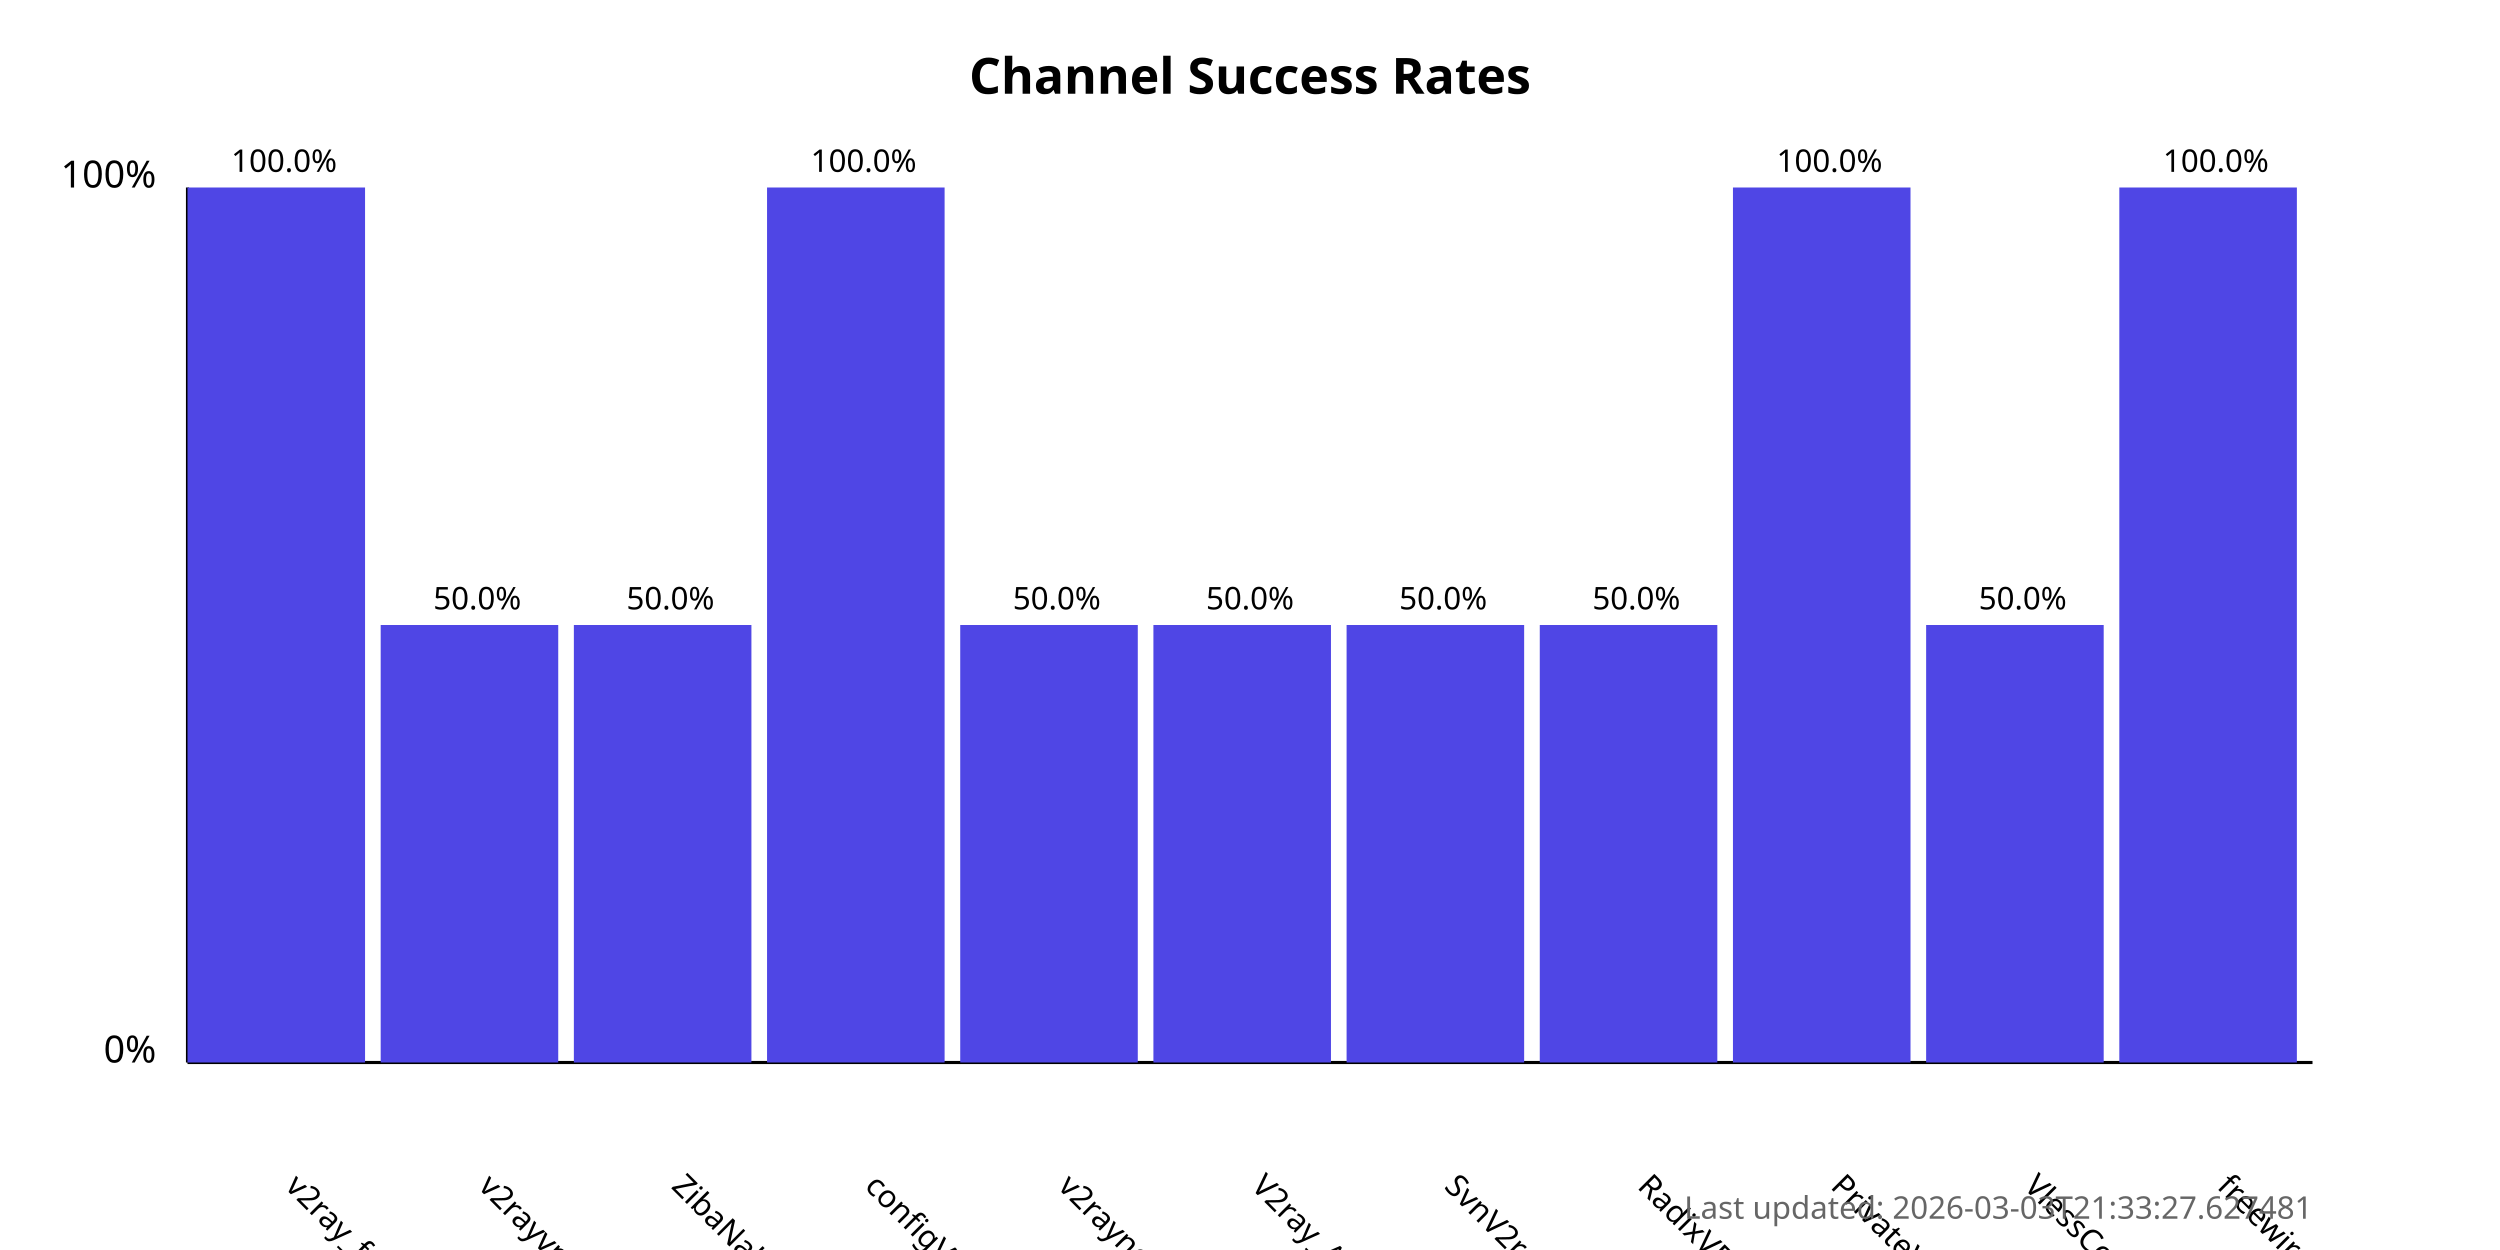
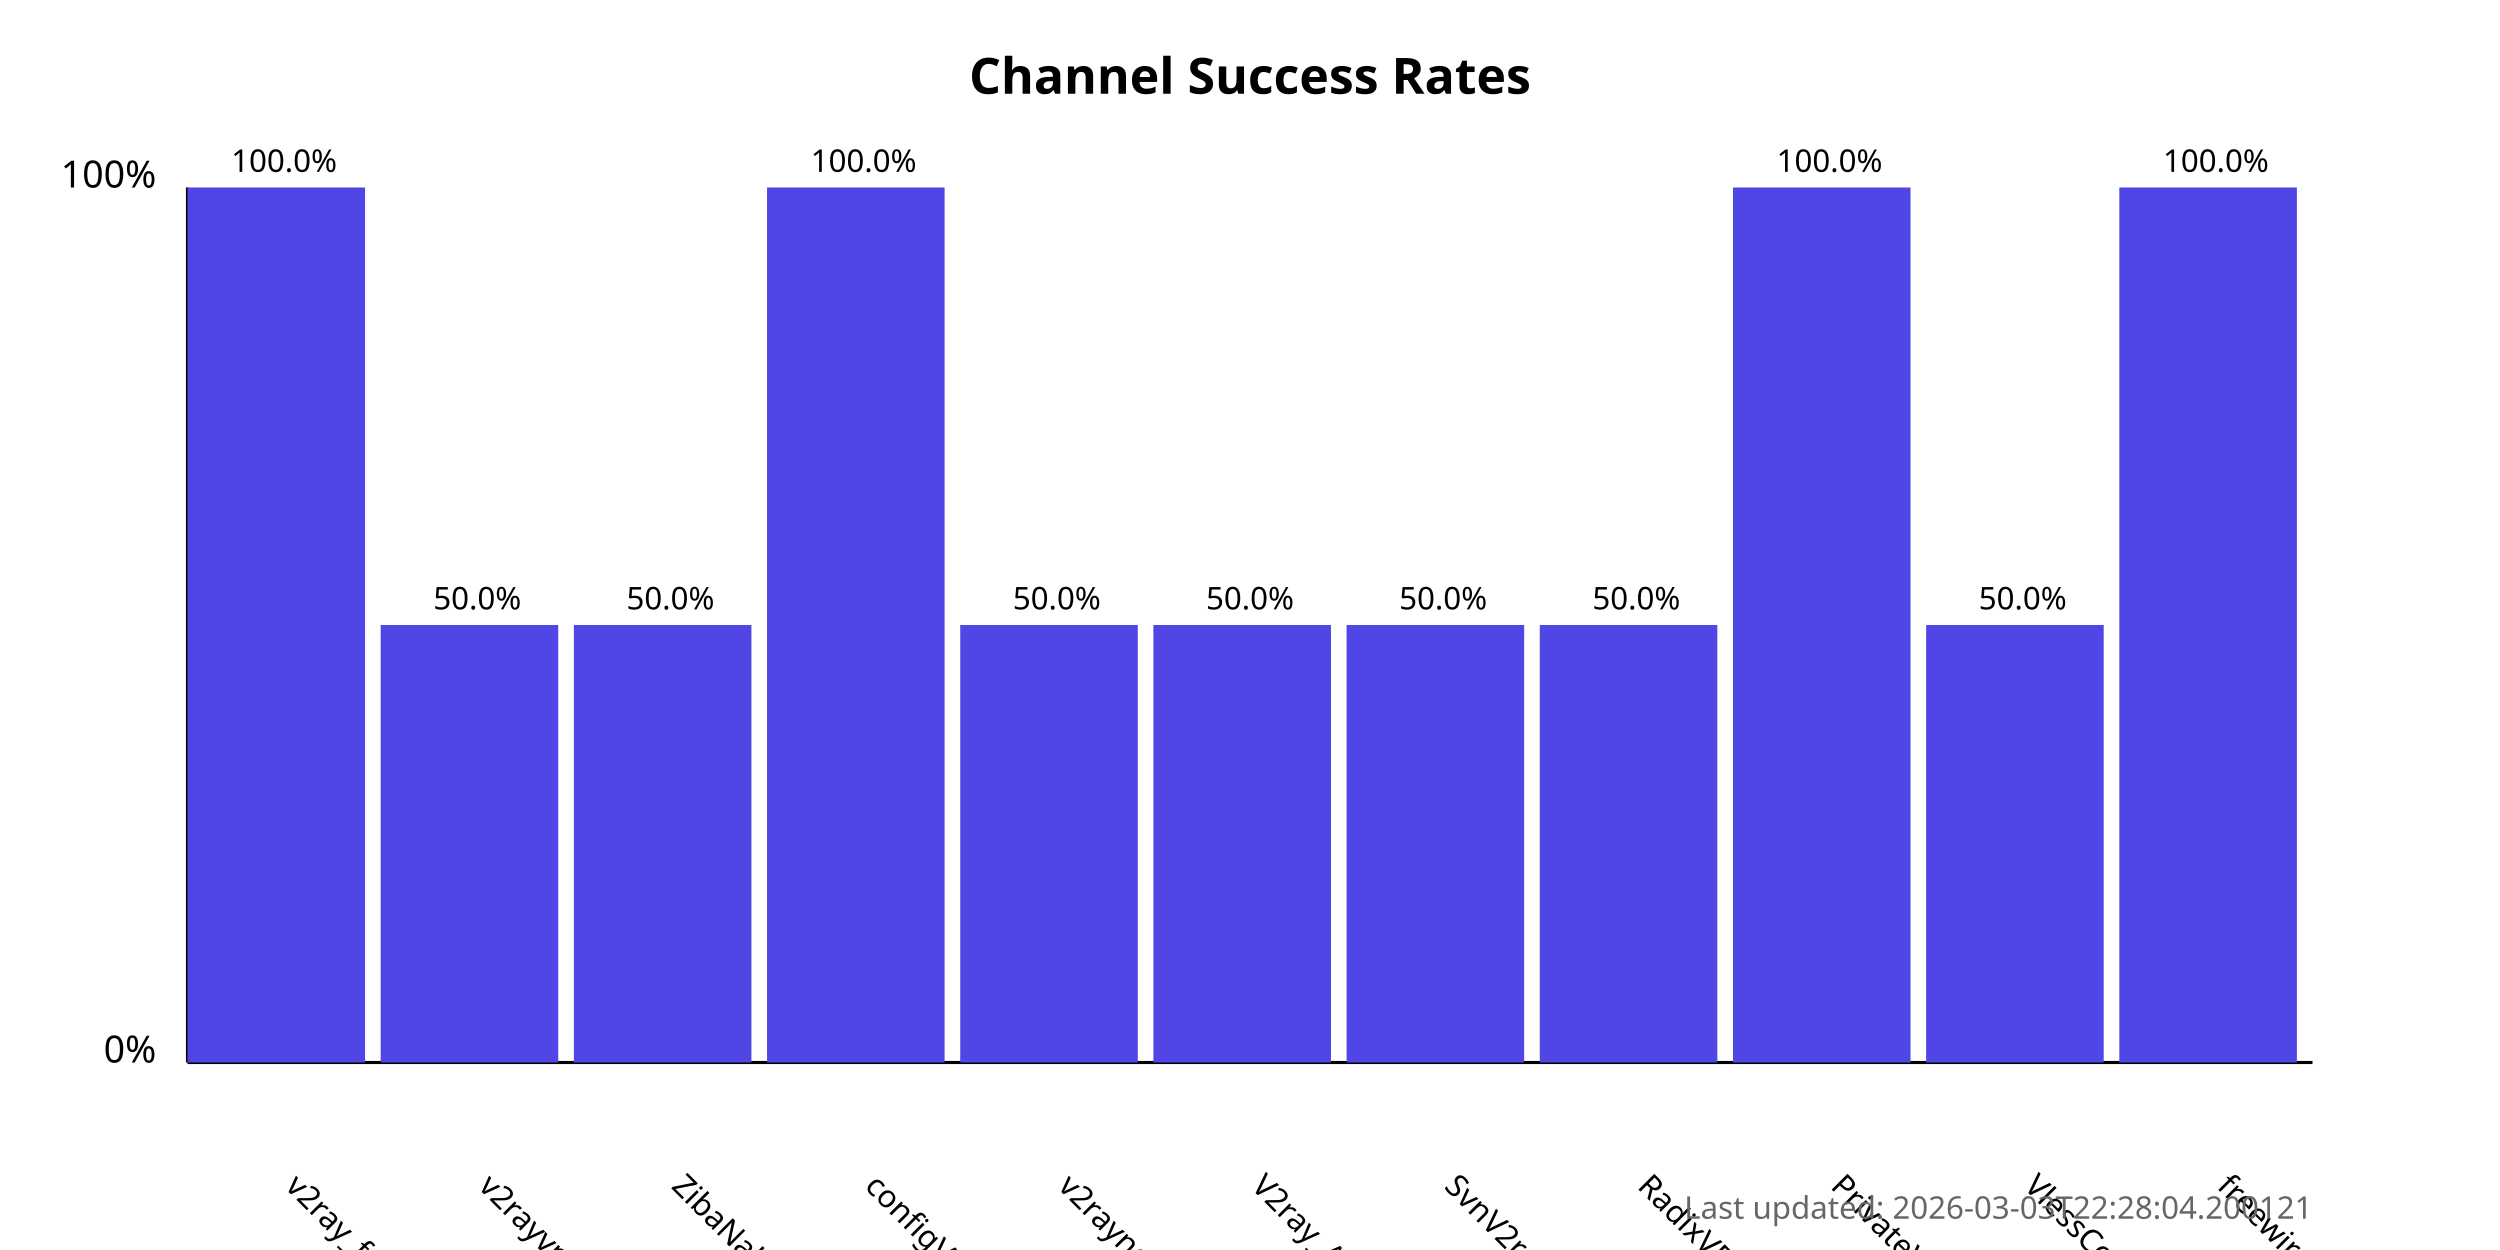
<svg xmlns="http://www.w3.org/2000/svg" width="800" height="400">
  <style>
            .chart-title { font: bold 16px sans-serif; }
            .axis-label { font: 12px sans-serif; }
            .tick-label { font: 10px sans-serif; }
            .bar { fill: #4f46e5; }
            .bar:hover { fill: #6366f1; }
            .timestamp { font: 10px sans-serif; fill: #666; }
        </style>
  <text x="400.0" y="30" text-anchor="middle" class="chart-title">
            Channel Success Rates
        </text>
  <line x1="60" y1="340" x2="60" y2="60" stroke="black" stroke-width="1" />
  <line x1="60" y1="340" x2="740" y2="340" stroke="black" stroke-width="1" />
  <text x="50" y="340" text-anchor="end" class="axis-label">0%</text>
  <text x="50" y="60" text-anchor="end" class="axis-label">100%</text>
  <g>
    <rect x="60" y="60.0" width="56.818" height="280.0" class="bar" />
    <text x="90.909" y="380" transform="rotate(45, 90.90909, 380)" text-anchor="start" class="tick-label">
                v2ray_free_conf
            </text>
    <text x="90.909" y="55.0" text-anchor="middle" class="tick-label">
                100.0%
            </text>
  </g>
  <g>
    <rect x="121.818" y="200.0" width="56.818" height="140.0" class="bar" />
    <text x="152.727" y="380" transform="rotate(45, 152.7273, 380)" text-anchor="start" class="tick-label">
                v2rayvpno
            </text>
    <text x="152.727" y="195.0" text-anchor="middle" class="tick-label">
                50.0%
            </text>
  </g>
  <g>
    <rect x="183.636" y="200.0" width="56.818" height="140.0" class="bar" />
    <text x="214.545" y="380" transform="rotate(45, 214.5455, 380)" text-anchor="start" class="tick-label">
                ZibaNabz
            </text>
    <text x="214.545" y="195.0" text-anchor="middle" class="tick-label">
                50.0%
            </text>
  </g>
  <g>
    <rect x="245.455" y="60.0" width="56.818" height="280.0" class="bar" />
    <text x="276.364" y="380" transform="rotate(45, 276.3636, 380)" text-anchor="start" class="tick-label">
                configV2rayForFree
            </text>
    <text x="276.364" y="55.0" text-anchor="middle" class="tick-label">
                100.0%
            </text>
  </g>
  <g>
    <rect x="307.273" y="200.0" width="56.818" height="140.0" class="bar" />
    <text x="338.182" y="380" transform="rotate(45, 338.1818, 380)" text-anchor="start" class="tick-label">
                v2rayngvpn
            </text>
    <text x="338.182" y="195.0" text-anchor="middle" class="tick-label">
                50.0%
            </text>
  </g>
  <g>
    <rect x="369.091" y="200.0" width="56.818" height="140.0" class="bar" />
    <text x="400.0" y="380" transform="rotate(45, 400.0, 380)" text-anchor="start" class="tick-label">
                V2ray_Alpha
            </text>
    <text x="400.0" y="195.0" text-anchor="middle" class="tick-label">
                50.0%
            </text>
  </g>
  <g>
    <rect x="430.909" y="200.0" width="56.818" height="140.0" class="bar" />
    <text x="461.818" y="380" transform="rotate(45, 461.8182, 380)" text-anchor="start" class="tick-label">
                SvnV2ray
            </text>
    <text x="461.818" y="195.0" text-anchor="middle" class="tick-label">
                50.0%
            </text>
  </g>
  <g>
    <rect x="492.727" y="200.0" width="56.818" height="140.0" class="bar" />
    <text x="523.636" y="380" transform="rotate(45, 523.6364, 380)" text-anchor="start" class="tick-label">
                RadixVPN
            </text>
    <text x="523.636" y="195.0" text-anchor="middle" class="tick-label">
                50.0%
            </text>
  </g>
  <g>
    <rect x="554.545" y="60.0" width="56.818" height="280.0" class="bar" />
    <text x="585.455" y="380" transform="rotate(45, 585.4545, 380)" text-anchor="start" class="tick-label">
                PrivateVPNs
            </text>
    <text x="585.455" y="55.0" text-anchor="middle" class="tick-label">
                100.0%
            </text>
  </g>
  <g>
    <rect x="616.364" y="200.0" width="56.818" height="140.0" class="bar" />
    <text x="647.273" y="380" transform="rotate(45, 647.2727, 380)" text-anchor="start" class="tick-label">
                VlessConfig
            </text>
    <text x="647.273" y="195.0" text-anchor="middle" class="tick-label">
                50.0%
            </text>
  </g>
  <g>
    <rect x="678.182" y="60.0" width="56.818" height="280.0" class="bar" />
    <text x="709.091" y="380" transform="rotate(45, 709.0909, 380)" text-anchor="start" class="tick-label">
                freewireguard
            </text>
    <text x="709.091" y="55.0" text-anchor="middle" class="tick-label">
                100.0%
            </text>
  </g>
  <text x="740" y="390" text-anchor="end" class="timestamp">
-             Last updated: 2026-03-03T21:33:27.627481
+             Last updated: 2026-03-03T22:28:04.200121
        </text>
</svg>
